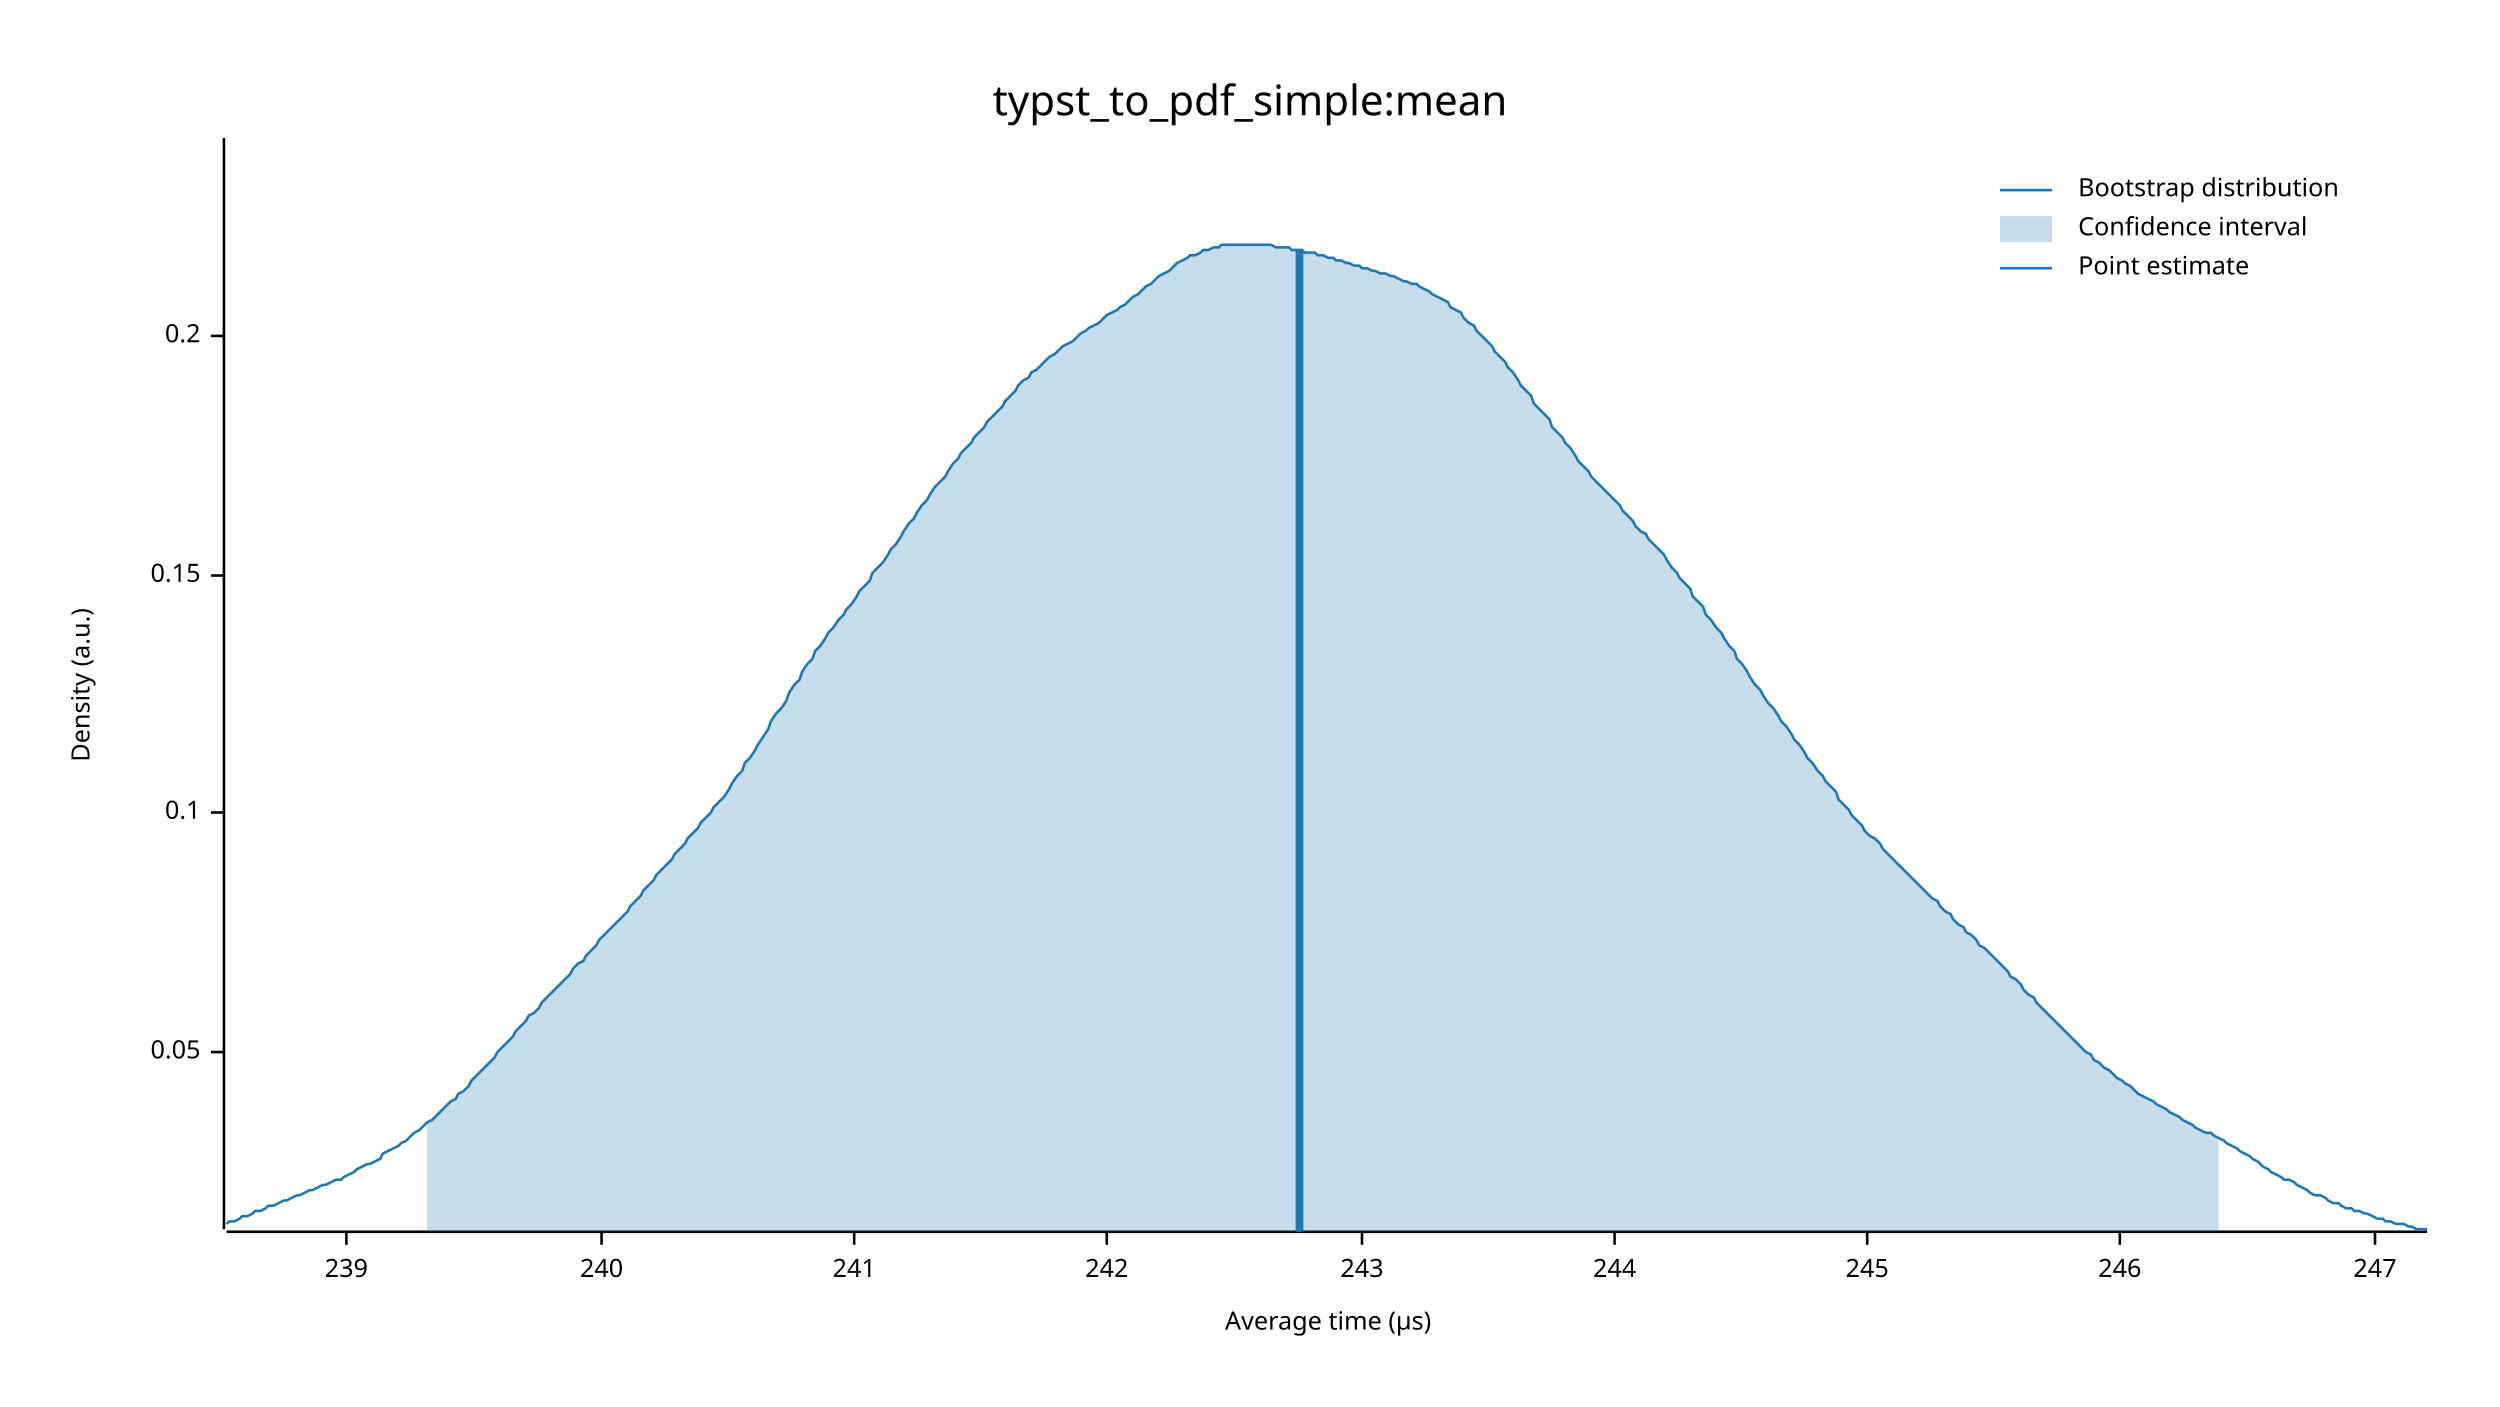
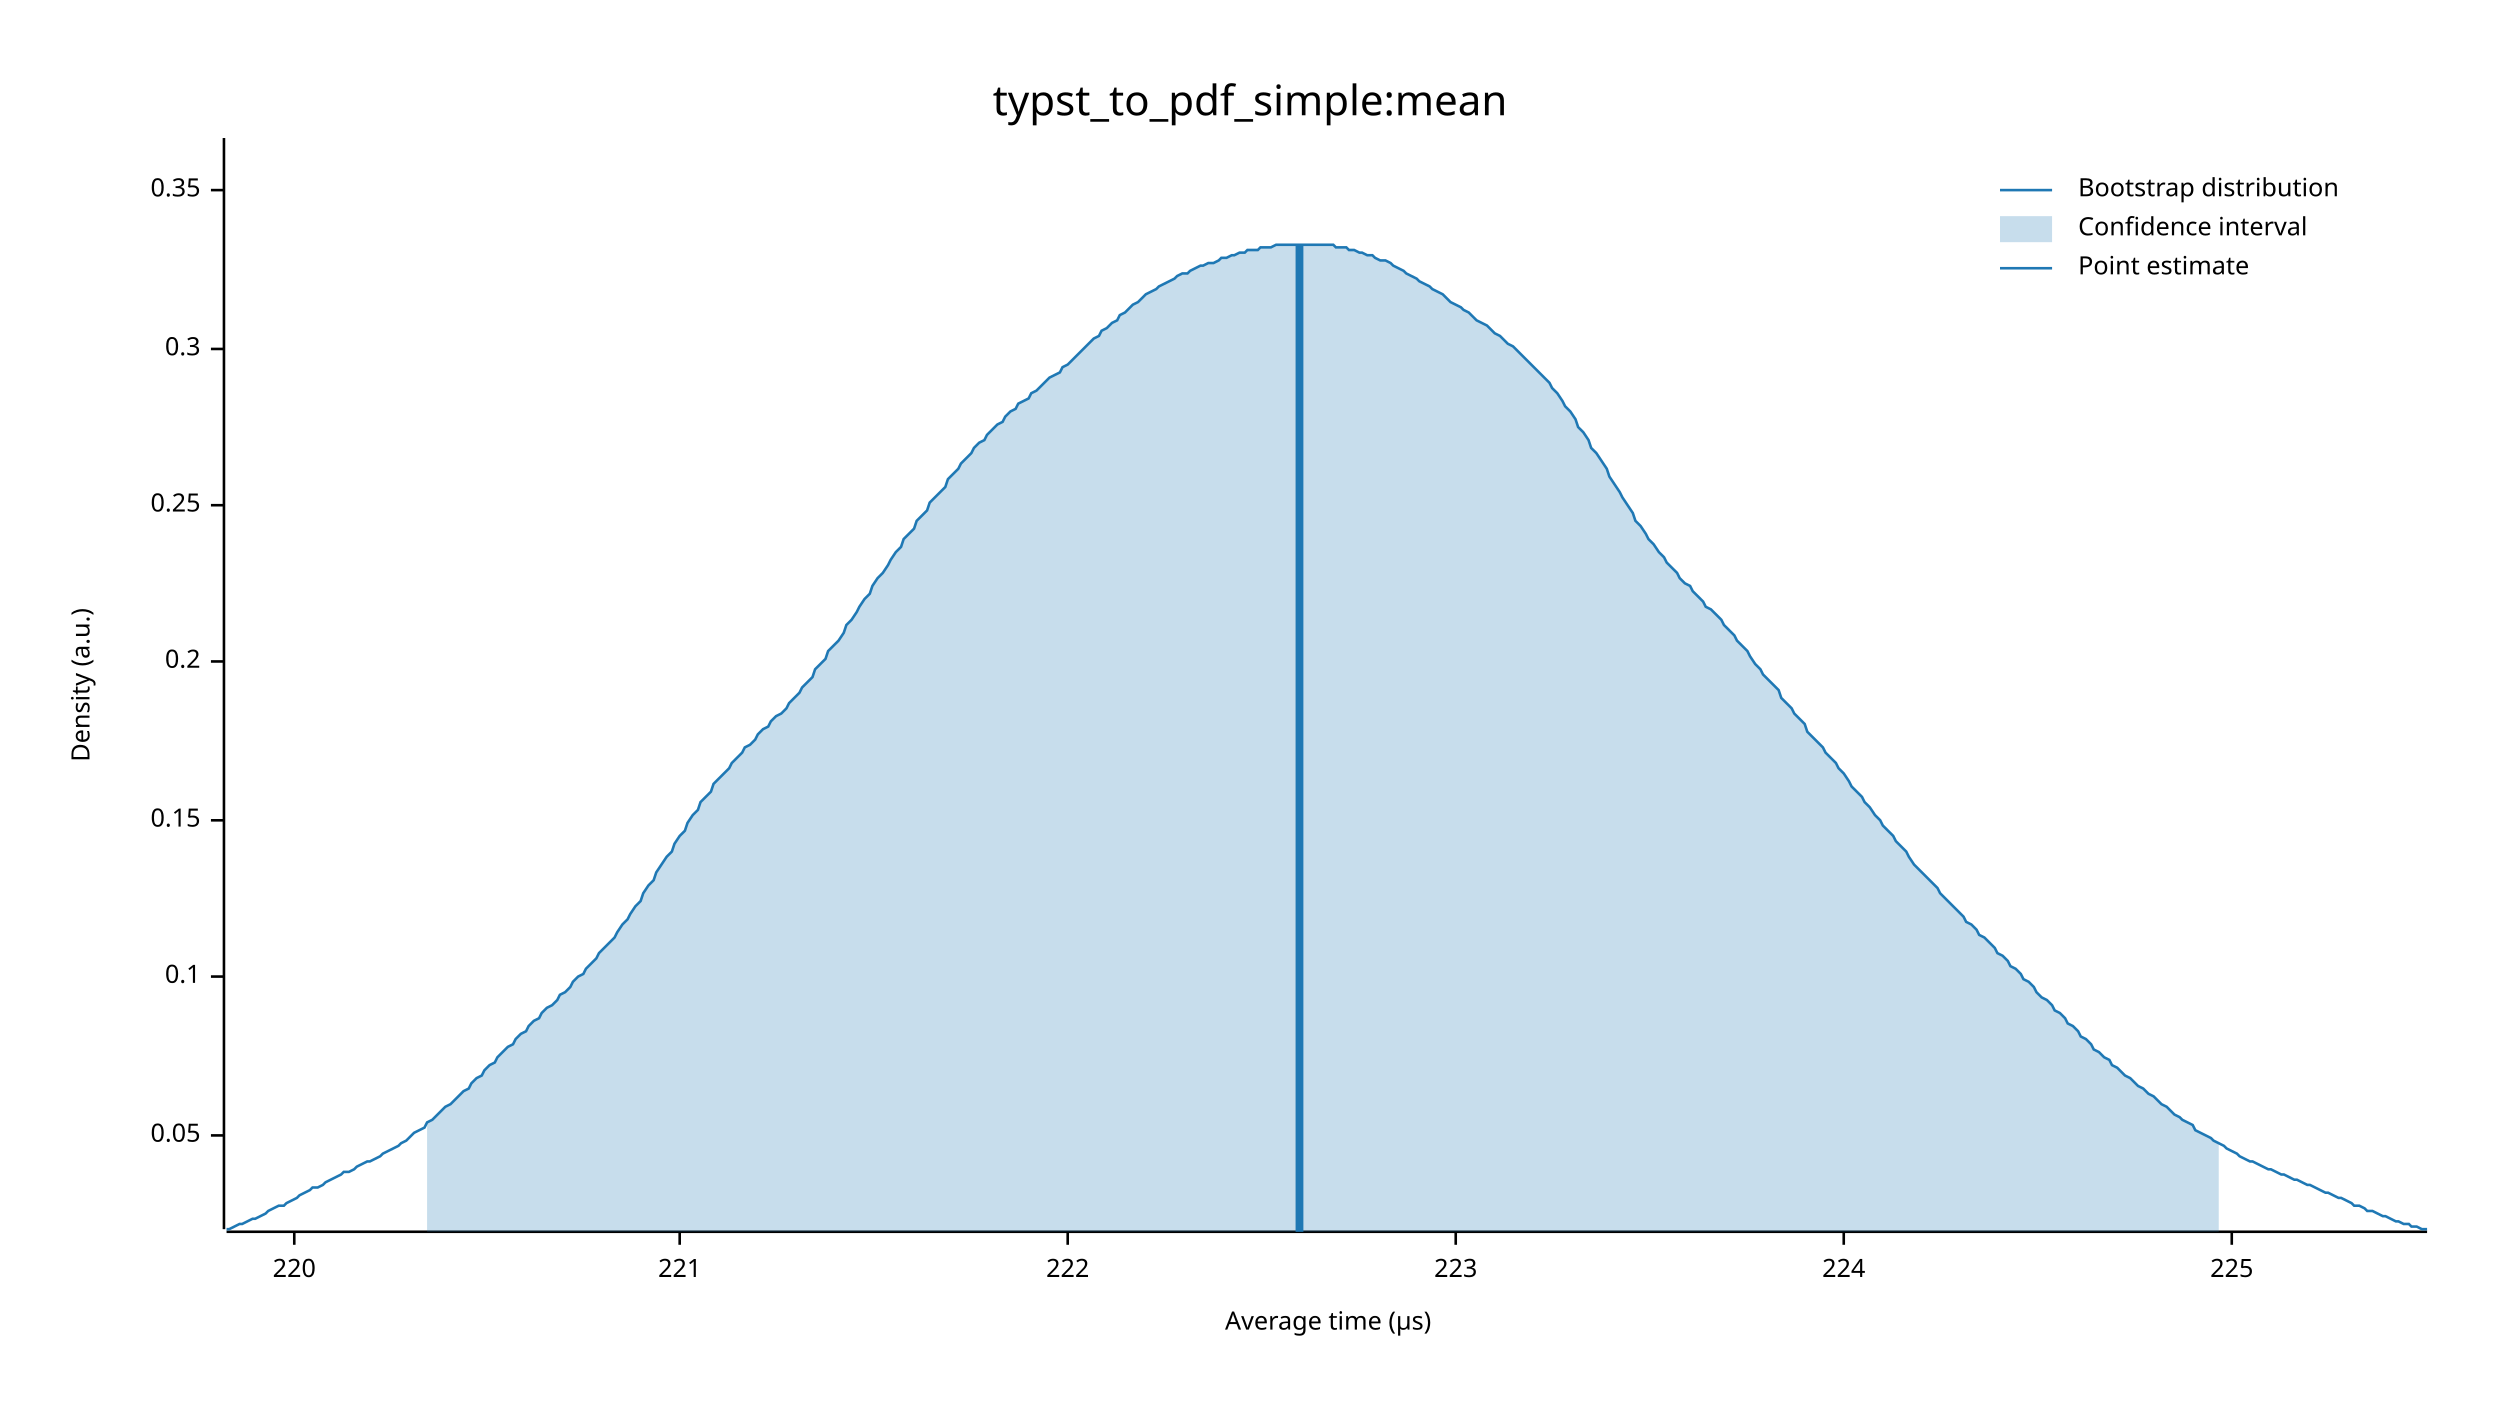
<svg xmlns="http://www.w3.org/2000/svg" width="960" height="540" viewBox="0 0 960 540">
  <text x="480" y="32" dy="0.76em" text-anchor="middle" font-family="sans-serif" font-size="16.129" opacity="1" fill="#000000">
typst_to_pdf_simple:mean
</text>
  <text x="27" y="263" dy="0.76em" text-anchor="middle" font-family="sans-serif" font-size="9.677" opacity="1" fill="#000000" transform="rotate(270, 27, 263)">
Density (a.u.)
</text>
  <text x="510" y="513" dy="-0.5ex" text-anchor="middle" font-family="sans-serif" font-size="9.677" opacity="1" fill="#000000">
Average time (µs)
</text>
  <polyline fill="none" opacity="1" stroke="#000000" stroke-width="1" points="86,53 86,472 " />
-   <text x="77" y="404" dy="0.5ex" text-anchor="end" font-family="sans-serif" font-size="9.677" opacity="1" fill="#000000">
+   <text x="77" y="436" dy="0.5ex" text-anchor="end" font-family="sans-serif" font-size="9.677" opacity="1" fill="#000000">
0.05
</text>
-   <polyline fill="none" opacity="1" stroke="#000000" stroke-width="1" points="81,404 86,404 " />
-   <text x="77" y="312" dy="0.5ex" text-anchor="end" font-family="sans-serif" font-size="9.677" opacity="1" fill="#000000">
+   <polyline fill="none" opacity="1" stroke="#000000" stroke-width="1" points="81,436 86,436 " />
+   <text x="77" y="375" dy="0.5ex" text-anchor="end" font-family="sans-serif" font-size="9.677" opacity="1" fill="#000000">
0.1
</text>
-   <polyline fill="none" opacity="1" stroke="#000000" stroke-width="1" points="81,312 86,312 " />
-   <text x="77" y="221" dy="0.5ex" text-anchor="end" font-family="sans-serif" font-size="9.677" opacity="1" fill="#000000">
+   <polyline fill="none" opacity="1" stroke="#000000" stroke-width="1" points="81,375 86,375 " />
+   <text x="77" y="315" dy="0.5ex" text-anchor="end" font-family="sans-serif" font-size="9.677" opacity="1" fill="#000000">
0.15
</text>
-   <polyline fill="none" opacity="1" stroke="#000000" stroke-width="1" points="81,221 86,221 " />
-   <text x="77" y="129" dy="0.5ex" text-anchor="end" font-family="sans-serif" font-size="9.677" opacity="1" fill="#000000">
+   <polyline fill="none" opacity="1" stroke="#000000" stroke-width="1" points="81,315 86,315 " />
+   <text x="77" y="254" dy="0.5ex" text-anchor="end" font-family="sans-serif" font-size="9.677" opacity="1" fill="#000000">
0.2
</text>
-   <polyline fill="none" opacity="1" stroke="#000000" stroke-width="1" points="81,129 86,129 " />
+   <polyline fill="none" opacity="1" stroke="#000000" stroke-width="1" points="81,254 86,254 " />
+   <text x="77" y="194" dy="0.5ex" text-anchor="end" font-family="sans-serif" font-size="9.677" opacity="1" fill="#000000">
+ 0.25
+ </text>
+   <polyline fill="none" opacity="1" stroke="#000000" stroke-width="1" points="81,194 86,194 " />
+   <text x="77" y="134" dy="0.5ex" text-anchor="end" font-family="sans-serif" font-size="9.677" opacity="1" fill="#000000">
+ 0.3
+ </text>
+   <polyline fill="none" opacity="1" stroke="#000000" stroke-width="1" points="81,134 86,134 " />
+   <text x="77" y="73" dy="0.5ex" text-anchor="end" font-family="sans-serif" font-size="9.677" opacity="1" fill="#000000">
+ 0.35
+ </text>
+   <polyline fill="none" opacity="1" stroke="#000000" stroke-width="1" points="81,73 86,73 " />
  <polyline fill="none" opacity="1" stroke="#000000" stroke-width="1" points="87,473 932,473 " />
-   <text x="133" y="483" dy="0.76em" text-anchor="middle" font-family="sans-serif" font-size="9.677" opacity="1" fill="#000000">
- 239
+   <text x="113" y="483" dy="0.76em" text-anchor="middle" font-family="sans-serif" font-size="9.677" opacity="1" fill="#000000">
+ 220
</text>
-   <polyline fill="none" opacity="1" stroke="#000000" stroke-width="1" points="133,473 133,478 " />
-   <text x="231" y="483" dy="0.76em" text-anchor="middle" font-family="sans-serif" font-size="9.677" opacity="1" fill="#000000">
- 240
+   <polyline fill="none" opacity="1" stroke="#000000" stroke-width="1" points="113,473 113,478 " />
+   <text x="261" y="483" dy="0.76em" text-anchor="middle" font-family="sans-serif" font-size="9.677" opacity="1" fill="#000000">
+ 221
</text>
-   <polyline fill="none" opacity="1" stroke="#000000" stroke-width="1" points="231,473 231,478 " />
-   <text x="328" y="483" dy="0.76em" text-anchor="middle" font-family="sans-serif" font-size="9.677" opacity="1" fill="#000000">
- 241
+   <polyline fill="none" opacity="1" stroke="#000000" stroke-width="1" points="261,473 261,478 " />
+   <text x="410" y="483" dy="0.76em" text-anchor="middle" font-family="sans-serif" font-size="9.677" opacity="1" fill="#000000">
+ 222
</text>
-   <polyline fill="none" opacity="1" stroke="#000000" stroke-width="1" points="328,473 328,478 " />
-   <text x="425" y="483" dy="0.76em" text-anchor="middle" font-family="sans-serif" font-size="9.677" opacity="1" fill="#000000">
- 242
+   <polyline fill="none" opacity="1" stroke="#000000" stroke-width="1" points="410,473 410,478 " />
+   <text x="559" y="483" dy="0.76em" text-anchor="middle" font-family="sans-serif" font-size="9.677" opacity="1" fill="#000000">
+ 223
</text>
-   <polyline fill="none" opacity="1" stroke="#000000" stroke-width="1" points="425,473 425,478 " />
-   <text x="523" y="483" dy="0.76em" text-anchor="middle" font-family="sans-serif" font-size="9.677" opacity="1" fill="#000000">
- 243
+   <polyline fill="none" opacity="1" stroke="#000000" stroke-width="1" points="559,473 559,478 " />
+   <text x="708" y="483" dy="0.76em" text-anchor="middle" font-family="sans-serif" font-size="9.677" opacity="1" fill="#000000">
+ 224
</text>
-   <polyline fill="none" opacity="1" stroke="#000000" stroke-width="1" points="523,473 523,478 " />
-   <text x="620" y="483" dy="0.76em" text-anchor="middle" font-family="sans-serif" font-size="9.677" opacity="1" fill="#000000">
- 244
+   <polyline fill="none" opacity="1" stroke="#000000" stroke-width="1" points="708,473 708,478 " />
+   <text x="857" y="483" dy="0.76em" text-anchor="middle" font-family="sans-serif" font-size="9.677" opacity="1" fill="#000000">
+ 225
</text>
-   <polyline fill="none" opacity="1" stroke="#000000" stroke-width="1" points="620,473 620,478 " />
-   <text x="717" y="483" dy="0.76em" text-anchor="middle" font-family="sans-serif" font-size="9.677" opacity="1" fill="#000000">
- 245
- </text>
-   <polyline fill="none" opacity="1" stroke="#000000" stroke-width="1" points="717,473 717,478 " />
-   <text x="814" y="483" dy="0.76em" text-anchor="middle" font-family="sans-serif" font-size="9.677" opacity="1" fill="#000000">
- 246
- </text>
-   <polyline fill="none" opacity="1" stroke="#000000" stroke-width="1" points="814,473 814,478 " />
-   <text x="912" y="483" dy="0.76em" text-anchor="middle" font-family="sans-serif" font-size="9.677" opacity="1" fill="#000000">
- 247
- </text>
-   <polyline fill="none" opacity="1" stroke="#000000" stroke-width="1" points="912,473 912,478 " />
-   <polyline fill="none" opacity="1" stroke="#1F78B4" stroke-width="1" points="87,470 88,469 90,469 92,468 93,467 95,467 97,466 98,465 100,465 102,464 103,463 105,463 107,462 109,461 110,461 112,460 114,459 115,459 117,458 119,457 120,457 122,456 124,455 125,455 127,454 129,453 131,453 132,452 134,451 136,450 137,449 139,448 141,447 142,447 144,446 146,445 147,443 149,442 151,441 153,440 154,439 156,438 158,436 159,435 161,434 163,432 164,431 166,430 168,428 169,427 171,425 173,423 175,422 176,420 178,419 180,417 181,415 183,413 185,411 186,410 188,408 190,406 191,404 193,402 195,400 197,398 198,396 200,394 202,392 203,390 205,389 207,387 208,385 210,383 212,381 214,379 215,378 217,376 219,374 220,372 222,370 224,369 225,367 227,365 229,363 230,361 232,359 234,357 236,355 237,354 239,352 241,350 242,348 244,346 246,344 247,342 249,340 251,338 252,336 254,334 256,332 258,330 259,328 261,326 263,324 264,322 266,320 268,318 269,316 271,314 273,312 274,310 276,308 278,306 280,303 281,301 283,298 285,296 286,293 288,291 290,288 291,286 293,283 295,280 296,277 298,274 300,272 302,269 303,266 305,263 307,261 308,258 310,255 312,253 313,250 315,248 317,245 318,243 320,241 322,238 324,236 325,234 327,232 329,229 330,227 332,225 334,223 335,220 337,218 339,216 341,213 342,211 344,209 346,206 347,204 349,201 351,199 352,197 354,194 356,192 357,190 359,187 361,185 363,183 364,181 366,178 368,176 369,174 371,172 373,170 374,168 376,166 378,164 379,162 381,160 383,158 385,156 386,154 388,152 390,150 391,148 393,146 395,145 396,143 398,142 400,140 401,139 403,137 405,136 407,134 408,133 410,132 412,131 413,130 415,128 417,127 418,126 420,125 422,124 423,123 425,121 427,120 429,119 430,118 432,117 434,115 435,114 437,113 439,111 440,110 442,109 444,107 445,106 447,105 449,104 451,102 452,101 454,100 456,99 457,98 459,98 461,97 462,96 464,96 466,95 468,95 469,94 471,94 473,94 474,94 476,94 478,94 479,94 481,94 483,94 484,94 486,94 488,94 490,95 491,95 493,95 495,95 496,96 498,96 500,96 501,97 503,97 505,97 506,98 508,98 510,99 512,99 513,100 515,100 517,101 518,101 520,102 522,102 523,103 525,103 527,104 528,104 530,105 532,105 534,106 535,106 537,107 539,108 540,108 542,109 544,109 545,110 547,111 549,112 550,113 552,114 554,115 556,116 557,118 559,119 561,120 562,122 564,124 566,125 567,127 569,129 571,131 573,133 574,135 576,137 578,139 579,141 581,143 583,146 584,148 586,150 588,152 589,155 591,157 593,159 595,161 596,164 598,166 600,168 601,170 603,172 605,175 606,177 608,179 610,181 611,183 613,185 615,187 617,189 618,190 620,192 622,194 623,196 625,198 627,200 628,202 630,204 632,205 633,207 635,209 637,211 639,213 640,215 642,218 644,220 645,222 647,224 649,226 650,229 652,231 654,233 655,236 657,238 659,241 661,243 662,245 664,248 666,250 667,253 669,255 671,258 672,260 674,263 676,265 677,267 679,270 681,272 683,275 684,277 686,279 688,282 689,284 691,286 693,289 694,291 696,293 698,296 700,298 701,300 703,302 705,304 706,307 708,309 710,311 711,313 713,315 715,317 716,319 718,321 720,322 722,324 723,326 725,328 727,330 728,331 730,333 732,335 733,336 735,338 737,340 738,341 740,343 742,345 744,346 745,348 747,350 749,351 750,353 752,355 754,356 755,358 757,359 759,361 760,363 762,364 764,366 766,368 767,369 769,371 771,373 772,375 774,376 776,378 777,380 779,382 781,383 782,385 784,387 786,389 788,391 789,392 791,394 793,396 794,397 796,399 798,401 799,402 801,404 803,405 804,407 806,408 808,410 810,411 811,412 813,414 815,415 816,416 818,417 820,419 821,420 823,421 825,422 827,423 828,424 830,425 832,426 833,427 835,428 837,429 838,430 840,431 842,432 843,433 845,434 847,435 849,435 850,436 852,437 854,438 855,439 857,440 859,441 860,442 862,443 864,444 865,445 867,446 869,448 871,449 872,450 874,451 876,452 877,453 879,453 881,454 882,455 884,456 886,457 887,458 889,459 891,459 893,460 894,461 896,462 898,462 899,463 901,464 903,464 904,465 906,465 908,466 909,466 911,467 913,468 915,468 916,469 918,469 920,470 921,470 923,470 925,471 926,471 928,472 930,472 932,472 " />
-   <polygon opacity="0.25" fill="#1F78B4" points="164,431 166,430 168,428 169,427 171,425 173,423 175,422 176,420 178,419 180,417 181,415 183,413 185,411 186,410 188,408 190,406 191,404 193,402 195,400 197,398 198,396 200,394 202,392 203,390 205,389 207,387 208,385 210,383 212,381 214,379 215,378 217,376 219,374 220,372 222,370 224,369 225,367 227,365 229,363 230,361 232,359 234,357 236,355 237,354 239,352 241,350 242,348 244,346 246,344 247,342 249,340 251,338 252,336 254,334 256,332 258,330 259,328 261,326 263,324 264,322 266,320 268,318 269,316 271,314 273,312 274,310 276,308 278,306 280,303 281,301 283,298 285,296 286,293 288,291 290,288 291,286 293,283 295,280 296,277 298,274 300,272 302,269 303,266 305,263 307,261 308,258 310,255 312,253 313,250 315,248 317,245 318,243 320,241 322,238 324,236 325,234 327,232 329,229 330,227 332,225 334,223 335,220 337,218 339,216 341,213 342,211 344,209 346,206 347,204 349,201 351,199 352,197 354,194 356,192 357,190 359,187 361,185 363,183 364,181 366,178 368,176 369,174 371,172 373,170 374,168 376,166 378,164 379,162 381,160 383,158 385,156 386,154 388,152 390,150 391,148 393,146 395,145 396,143 398,142 400,140 401,139 403,137 405,136 407,134 408,133 410,132 412,131 413,130 415,128 417,127 418,126 420,125 422,124 423,123 425,121 427,120 429,119 430,118 432,117 434,115 435,114 437,113 439,111 440,110 442,109 444,107 445,106 447,105 449,104 451,102 452,101 454,100 456,99 457,98 459,98 461,97 462,96 464,96 466,95 468,95 469,94 471,94 473,94 474,94 476,94 478,94 479,94 481,94 483,94 484,94 486,94 488,94 490,95 491,95 493,95 495,95 496,96 498,96 500,96 501,97 503,97 505,97 506,98 508,98 510,99 512,99 513,100 515,100 517,101 518,101 520,102 522,102 523,103 525,103 527,104 528,104 530,105 532,105 534,106 535,106 537,107 539,108 540,108 542,109 544,109 545,110 547,111 549,112 550,113 552,114 554,115 556,116 557,118 559,119 561,120 562,122 564,124 566,125 567,127 569,129 571,131 573,133 574,135 576,137 578,139 579,141 581,143 583,146 584,148 586,150 588,152 589,155 591,157 593,159 595,161 596,164 598,166 600,168 601,170 603,172 605,175 606,177 608,179 610,181 611,183 613,185 615,187 617,189 618,190 620,192 622,194 623,196 625,198 627,200 628,202 630,204 632,205 633,207 635,209 637,211 639,213 640,215 642,218 644,220 645,222 647,224 649,226 650,229 652,231 654,233 655,236 657,238 659,241 661,243 662,245 664,248 666,250 667,253 669,255 671,258 672,260 674,263 676,265 677,267 679,270 681,272 683,275 684,277 686,279 688,282 689,284 691,286 693,289 694,291 696,293 698,296 700,298 701,300 703,302 705,304 706,307 708,309 710,311 711,313 713,315 715,317 716,319 718,321 720,322 722,324 723,326 725,328 727,330 728,331 730,333 732,335 733,336 735,338 737,340 738,341 740,343 742,345 744,346 745,348 747,350 749,351 750,353 752,355 754,356 755,358 757,359 759,361 760,363 762,364 764,366 766,368 767,369 769,371 771,373 772,375 774,376 776,378 777,380 779,382 781,383 782,385 784,387 786,389 788,391 789,392 791,394 793,396 794,397 796,399 798,401 799,402 801,404 803,405 804,407 806,408 808,410 810,411 811,412 813,414 815,415 816,416 818,417 820,419 821,420 823,421 825,422 827,423 828,424 830,425 832,426 833,427 835,428 837,429 838,430 840,431 842,432 843,433 845,434 847,435 849,435 850,436 852,437 852,473 164,473 " />
-   <polyline fill="none" opacity="1" stroke="#1F78B4" stroke-width="3" points="499,473 499,96 " />
+   <polyline fill="none" opacity="1" stroke="#000000" stroke-width="1" points="857,473 857,478 " />
+   <polyline fill="none" opacity="1" stroke="#1F78B4" stroke-width="1" points="87,472 88,472 90,471 92,470 93,470 95,469 97,468 98,468 100,467 102,466 103,465 105,464 107,463 109,463 110,462 112,461 114,460 115,459 117,458 119,457 120,456 122,456 124,455 125,454 127,453 129,452 131,451 132,450 134,450 136,449 137,448 139,447 141,446 142,446 144,445 146,444 147,443 149,442 151,441 153,440 154,439 156,438 158,436 159,435 161,434 163,433 164,431 166,430 168,428 169,427 171,425 173,424 175,422 176,421 178,419 180,418 181,416 183,414 185,413 186,411 188,409 190,408 191,406 193,404 195,402 197,401 198,399 200,397 202,396 203,394 205,392 207,391 208,389 210,387 212,386 214,384 215,382 217,381 219,379 220,377 222,375 224,374 225,372 227,370 229,368 230,366 232,364 234,362 236,360 237,358 239,355 241,353 242,351 244,348 246,346 247,343 249,340 251,338 252,335 254,332 256,329 258,327 259,324 261,321 263,319 264,316 266,313 268,311 269,308 271,306 273,304 274,301 276,299 278,297 280,295 281,293 283,291 285,289 286,287 288,286 290,284 291,282 293,280 295,279 296,277 298,275 300,274 302,272 303,270 305,268 307,266 308,264 310,262 312,260 313,257 315,255 317,253 318,250 320,248 322,246 324,243 325,240 327,238 329,235 330,233 332,230 334,228 335,225 337,222 339,220 341,217 342,215 344,212 346,210 347,207 349,205 351,203 352,200 354,198 356,196 357,193 359,191 361,189 363,187 364,184 366,182 368,180 369,178 371,176 373,174 374,172 376,170 378,169 379,167 381,165 383,163 385,162 386,160 388,158 390,157 391,155 393,154 395,153 396,151 398,150 400,148 401,147 403,145 405,144 407,143 408,141 410,140 412,138 413,137 415,135 417,133 418,132 420,130 422,129 423,127 425,126 427,124 429,123 430,121 432,120 434,118 435,117 437,116 439,114 440,113 442,112 444,111 445,110 447,109 449,108 451,107 452,106 454,105 456,105 457,104 459,103 461,102 462,102 464,101 466,101 468,100 469,99 471,99 473,98 474,98 476,97 478,97 479,96 481,96 483,96 484,95 486,95 488,95 490,94 491,94 493,94 495,94 496,94 498,94 500,94 501,94 503,94 505,94 506,94 508,94 510,94 512,94 513,95 515,95 517,95 518,96 520,96 522,97 523,97 525,98 527,98 528,99 530,100 532,100 534,101 535,102 537,103 539,104 540,105 542,106 544,107 545,108 547,109 549,110 550,111 552,112 554,113 556,115 557,116 559,117 561,118 562,119 564,120 566,122 567,123 569,124 571,125 573,127 574,128 576,129 578,131 579,132 581,133 583,135 584,136 586,138 588,140 589,141 591,143 593,145 595,147 596,149 598,151 600,154 601,156 603,158 605,161 606,164 608,166 610,169 611,172 613,174 615,177 617,180 618,183 620,186 622,189 623,191 625,194 627,197 628,200 630,202 632,205 633,207 635,209 637,212 639,214 640,216 642,218 644,220 645,222 647,224 649,225 650,227 652,229 654,231 655,233 657,234 659,236 661,238 662,240 664,242 666,244 667,246 669,248 671,250 672,252 674,255 676,257 677,259 679,261 681,263 683,265 684,268 686,270 688,272 689,274 691,276 693,278 694,281 696,283 698,285 700,287 701,289 703,291 705,293 706,295 708,297 710,300 711,302 713,304 715,306 716,308 718,310 720,313 722,315 723,317 725,319 727,321 728,323 730,325 732,327 733,329 735,332 737,334 738,335 740,337 742,339 744,341 745,343 747,345 749,347 750,348 752,350 754,352 755,354 757,355 759,357 760,359 762,360 764,362 766,364 767,366 769,367 771,369 772,371 774,372 776,374 777,376 779,377 781,379 782,381 784,383 786,384 788,386 789,388 791,389 793,391 794,393 796,394 798,396 799,398 801,399 803,401 804,403 806,404 808,406 810,407 811,409 813,410 815,412 816,413 818,414 820,416 821,417 823,418 825,420 827,421 828,422 830,424 832,425 833,426 835,428 837,429 838,430 840,431 842,432 843,434 845,435 847,436 849,437 850,438 852,439 854,440 855,441 857,442 859,443 860,444 862,445 864,446 865,446 867,447 869,448 871,449 872,449 874,450 876,451 877,451 879,452 881,453 882,453 884,454 886,455 887,455 889,456 891,457 893,458 894,458 896,459 898,460 899,460 901,461 903,462 904,463 906,463 908,464 909,465 911,465 913,466 915,467 916,467 918,468 920,469 921,469 923,470 925,470 926,471 928,471 930,472 932,472 " />
+   <polygon opacity="0.25" fill="#1F78B4" points="164,431 166,430 168,428 169,427 171,425 173,424 175,422 176,421 178,419 180,418 181,416 183,414 185,413 186,411 188,409 190,408 191,406 193,404 195,402 197,401 198,399 200,397 202,396 203,394 205,392 207,391 208,389 210,387 212,386 214,384 215,382 217,381 219,379 220,377 222,375 224,374 225,372 227,370 229,368 230,366 232,364 234,362 236,360 237,358 239,355 241,353 242,351 244,348 246,346 247,343 249,340 251,338 252,335 254,332 256,329 258,327 259,324 261,321 263,319 264,316 266,313 268,311 269,308 271,306 273,304 274,301 276,299 278,297 280,295 281,293 283,291 285,289 286,287 288,286 290,284 291,282 293,280 295,279 296,277 298,275 300,274 302,272 303,270 305,268 307,266 308,264 310,262 312,260 313,257 315,255 317,253 318,250 320,248 322,246 324,243 325,240 327,238 329,235 330,233 332,230 334,228 335,225 337,222 339,220 341,217 342,215 344,212 346,210 347,207 349,205 351,203 352,200 354,198 356,196 357,193 359,191 361,189 363,187 364,184 366,182 368,180 369,178 371,176 373,174 374,172 376,170 378,169 379,167 381,165 383,163 385,162 386,160 388,158 390,157 391,155 393,154 395,153 396,151 398,150 400,148 401,147 403,145 405,144 407,143 408,141 410,140 412,138 413,137 415,135 417,133 418,132 420,130 422,129 423,127 425,126 427,124 429,123 430,121 432,120 434,118 435,117 437,116 439,114 440,113 442,112 444,111 445,110 447,109 449,108 451,107 452,106 454,105 456,105 457,104 459,103 461,102 462,102 464,101 466,101 468,100 469,99 471,99 473,98 474,98 476,97 478,97 479,96 481,96 483,96 484,95 486,95 488,95 490,94 491,94 493,94 495,94 496,94 498,94 500,94 501,94 503,94 505,94 506,94 508,94 510,94 512,94 513,95 515,95 517,95 518,96 520,96 522,97 523,97 525,98 527,98 528,99 530,100 532,100 534,101 535,102 537,103 539,104 540,105 542,106 544,107 545,108 547,109 549,110 550,111 552,112 554,113 556,115 557,116 559,117 561,118 562,119 564,120 566,122 567,123 569,124 571,125 573,127 574,128 576,129 578,131 579,132 581,133 583,135 584,136 586,138 588,140 589,141 591,143 593,145 595,147 596,149 598,151 600,154 601,156 603,158 605,161 606,164 608,166 610,169 611,172 613,174 615,177 617,180 618,183 620,186 622,189 623,191 625,194 627,197 628,200 630,202 632,205 633,207 635,209 637,212 639,214 640,216 642,218 644,220 645,222 647,224 649,225 650,227 652,229 654,231 655,233 657,234 659,236 661,238 662,240 664,242 666,244 667,246 669,248 671,250 672,252 674,255 676,257 677,259 679,261 681,263 683,265 684,268 686,270 688,272 689,274 691,276 693,278 694,281 696,283 698,285 700,287 701,289 703,291 705,293 706,295 708,297 710,300 711,302 713,304 715,306 716,308 718,310 720,313 722,315 723,317 725,319 727,321 728,323 730,325 732,327 733,329 735,332 737,334 738,335 740,337 742,339 744,341 745,343 747,345 749,347 750,348 752,350 754,352 755,354 757,355 759,357 760,359 762,360 764,362 766,364 767,366 769,367 771,369 772,371 774,372 776,374 777,376 779,377 781,379 782,381 784,383 786,384 788,386 789,388 791,389 793,391 794,393 796,394 798,396 799,398 801,399 803,401 804,403 806,404 808,406 810,407 811,409 813,410 815,412 816,413 818,414 820,416 821,417 823,418 825,420 827,421 828,422 830,424 832,425 833,426 835,428 837,429 838,430 840,431 842,432 843,434 845,435 847,436 849,437 850,438 852,439 852,473 164,473 " />
+   <polyline fill="none" opacity="1" stroke="#1F78B4" stroke-width="3" points="499,473 499,94 " />
  <text x="798" y="68" dy="0.76em" text-anchor="start" font-family="sans-serif" font-size="9.677" opacity="1" fill="#000000">
Bootstrap distribution
</text>
  <text x="798" y="83" dy="0.76em" text-anchor="start" font-family="sans-serif" font-size="9.677" opacity="1" fill="#000000">
Confidence interval
</text>
  <text x="798" y="98" dy="0.76em" text-anchor="start" font-family="sans-serif" font-size="9.677" opacity="1" fill="#000000">
Point estimate
</text>
  <polyline fill="none" opacity="1" stroke="#1F78B4" stroke-width="1" points="768,73 788,73 " />
  <rect x="768" y="83" width="20" height="10" opacity="0.25" fill="#1F78B4" stroke="none" />
  <polyline fill="none" opacity="1" stroke="#1F78B4" stroke-width="1" points="768,103 788,103 " />
</svg>
